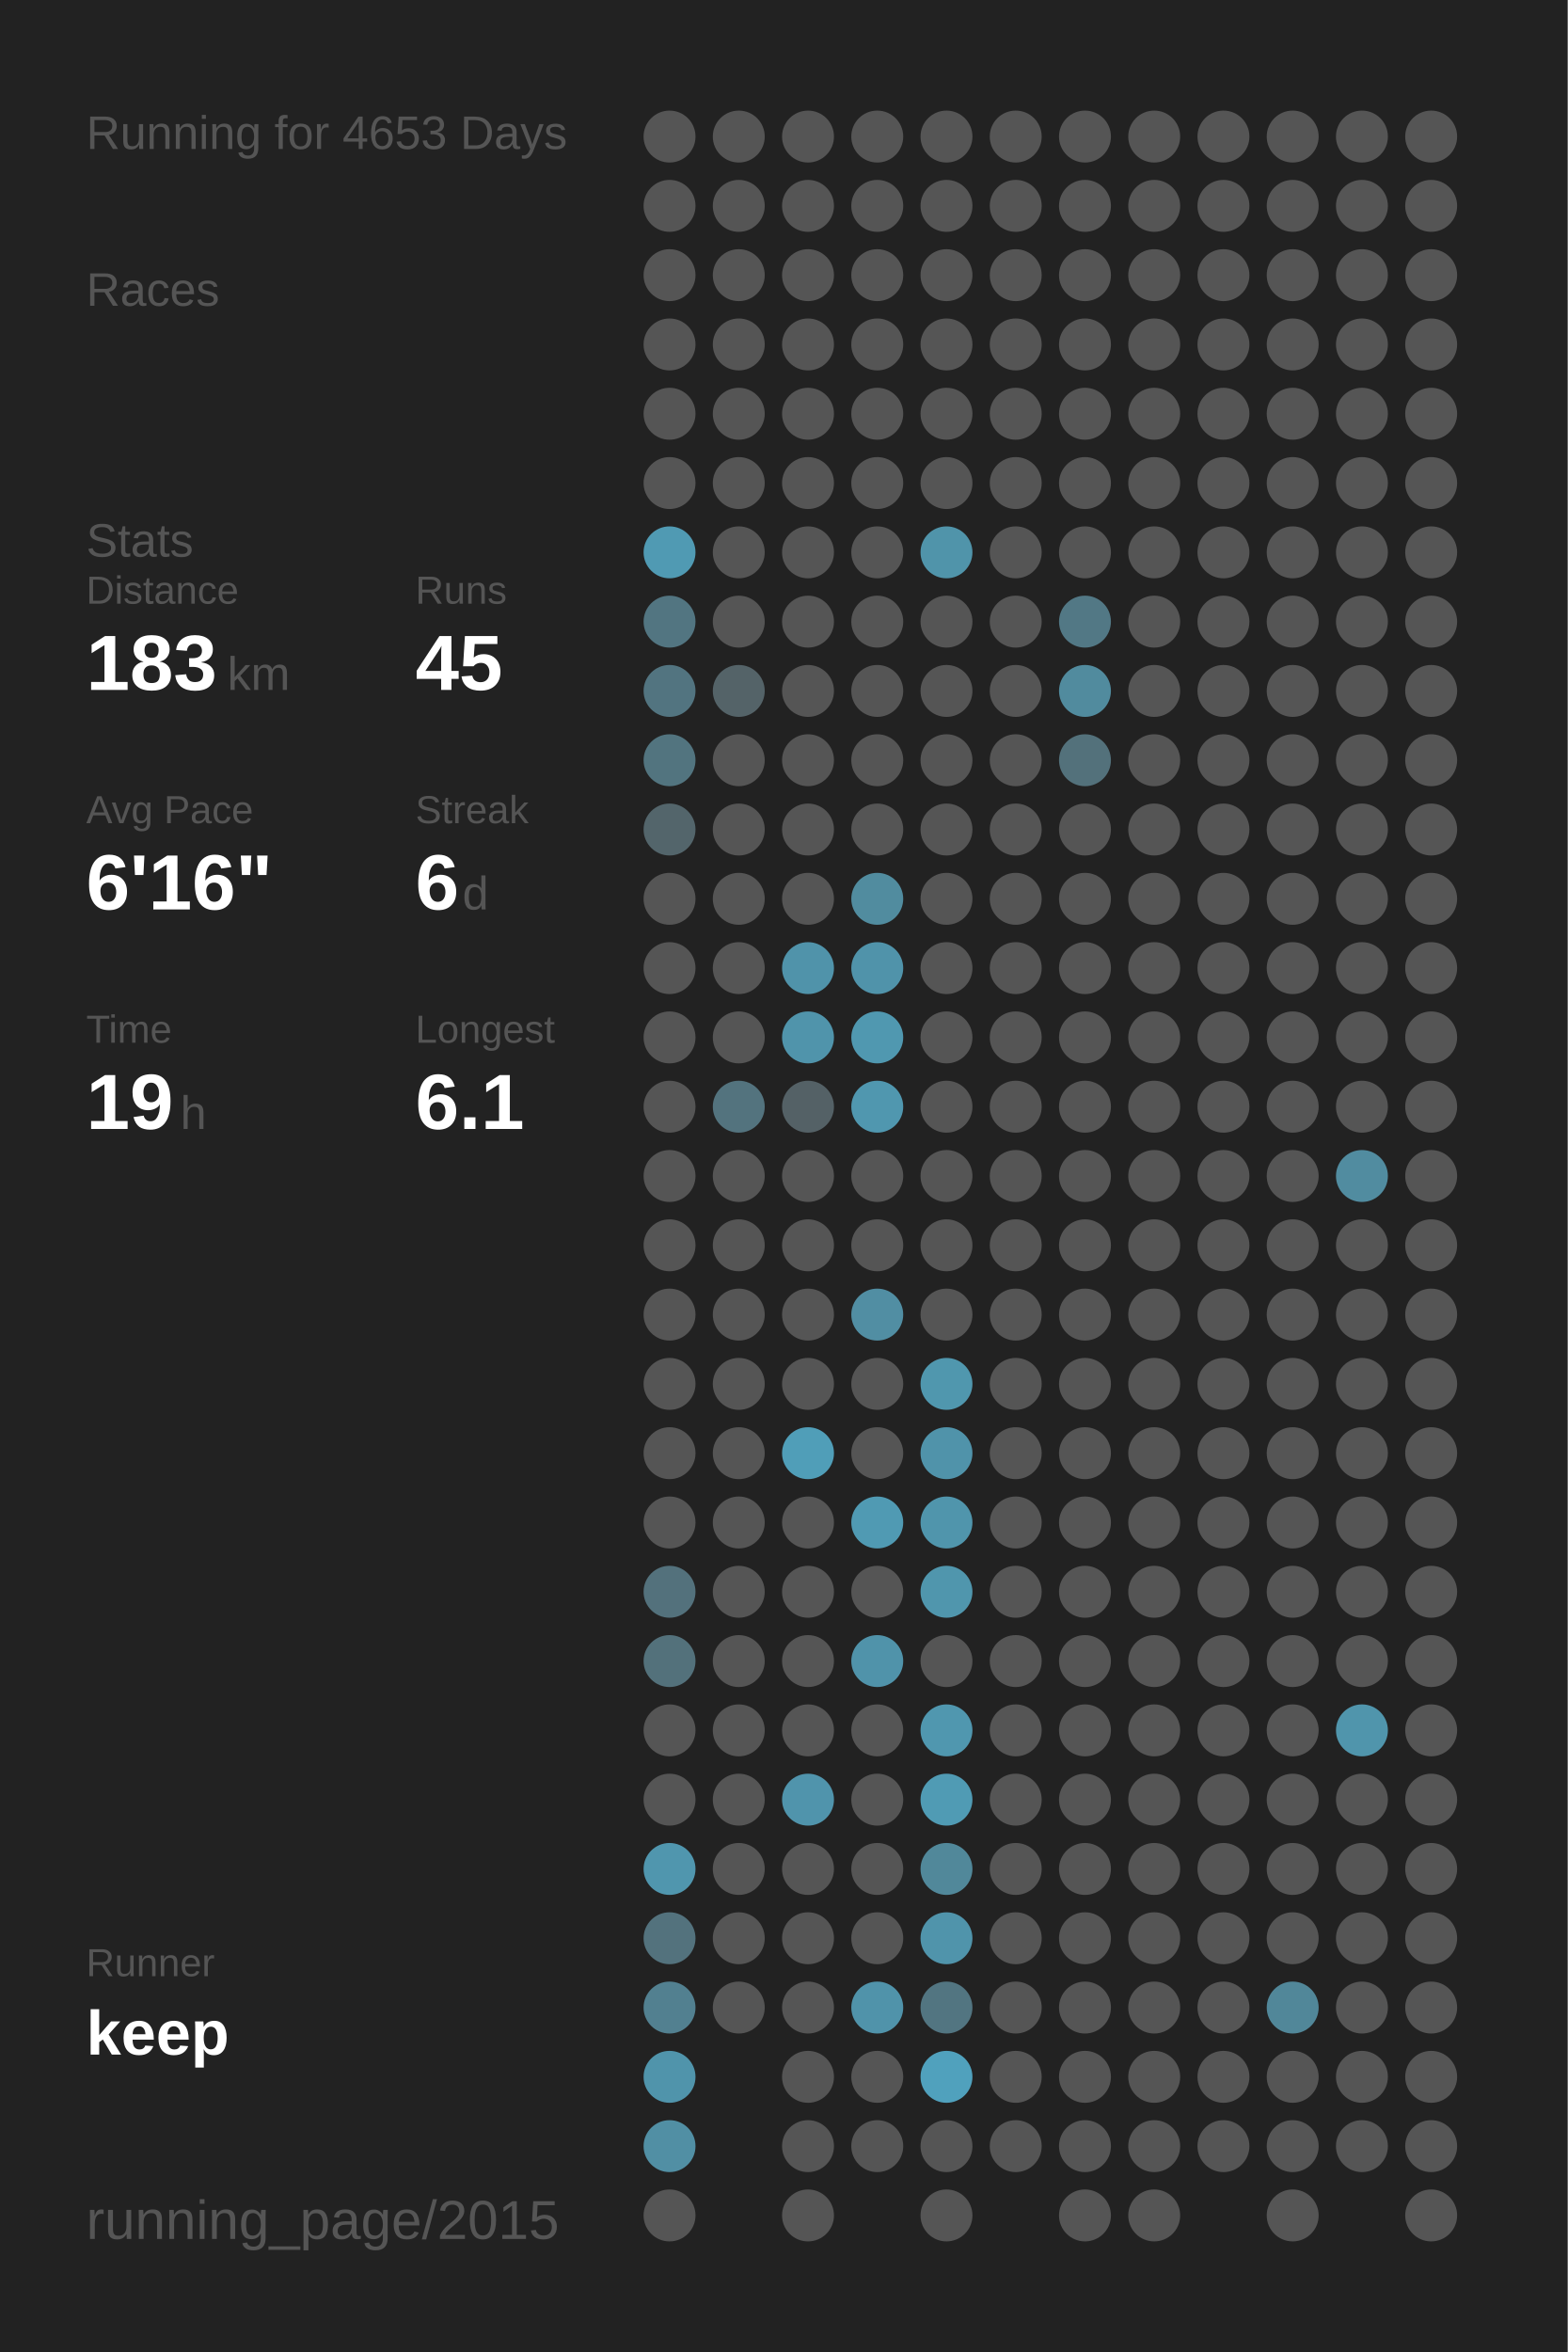
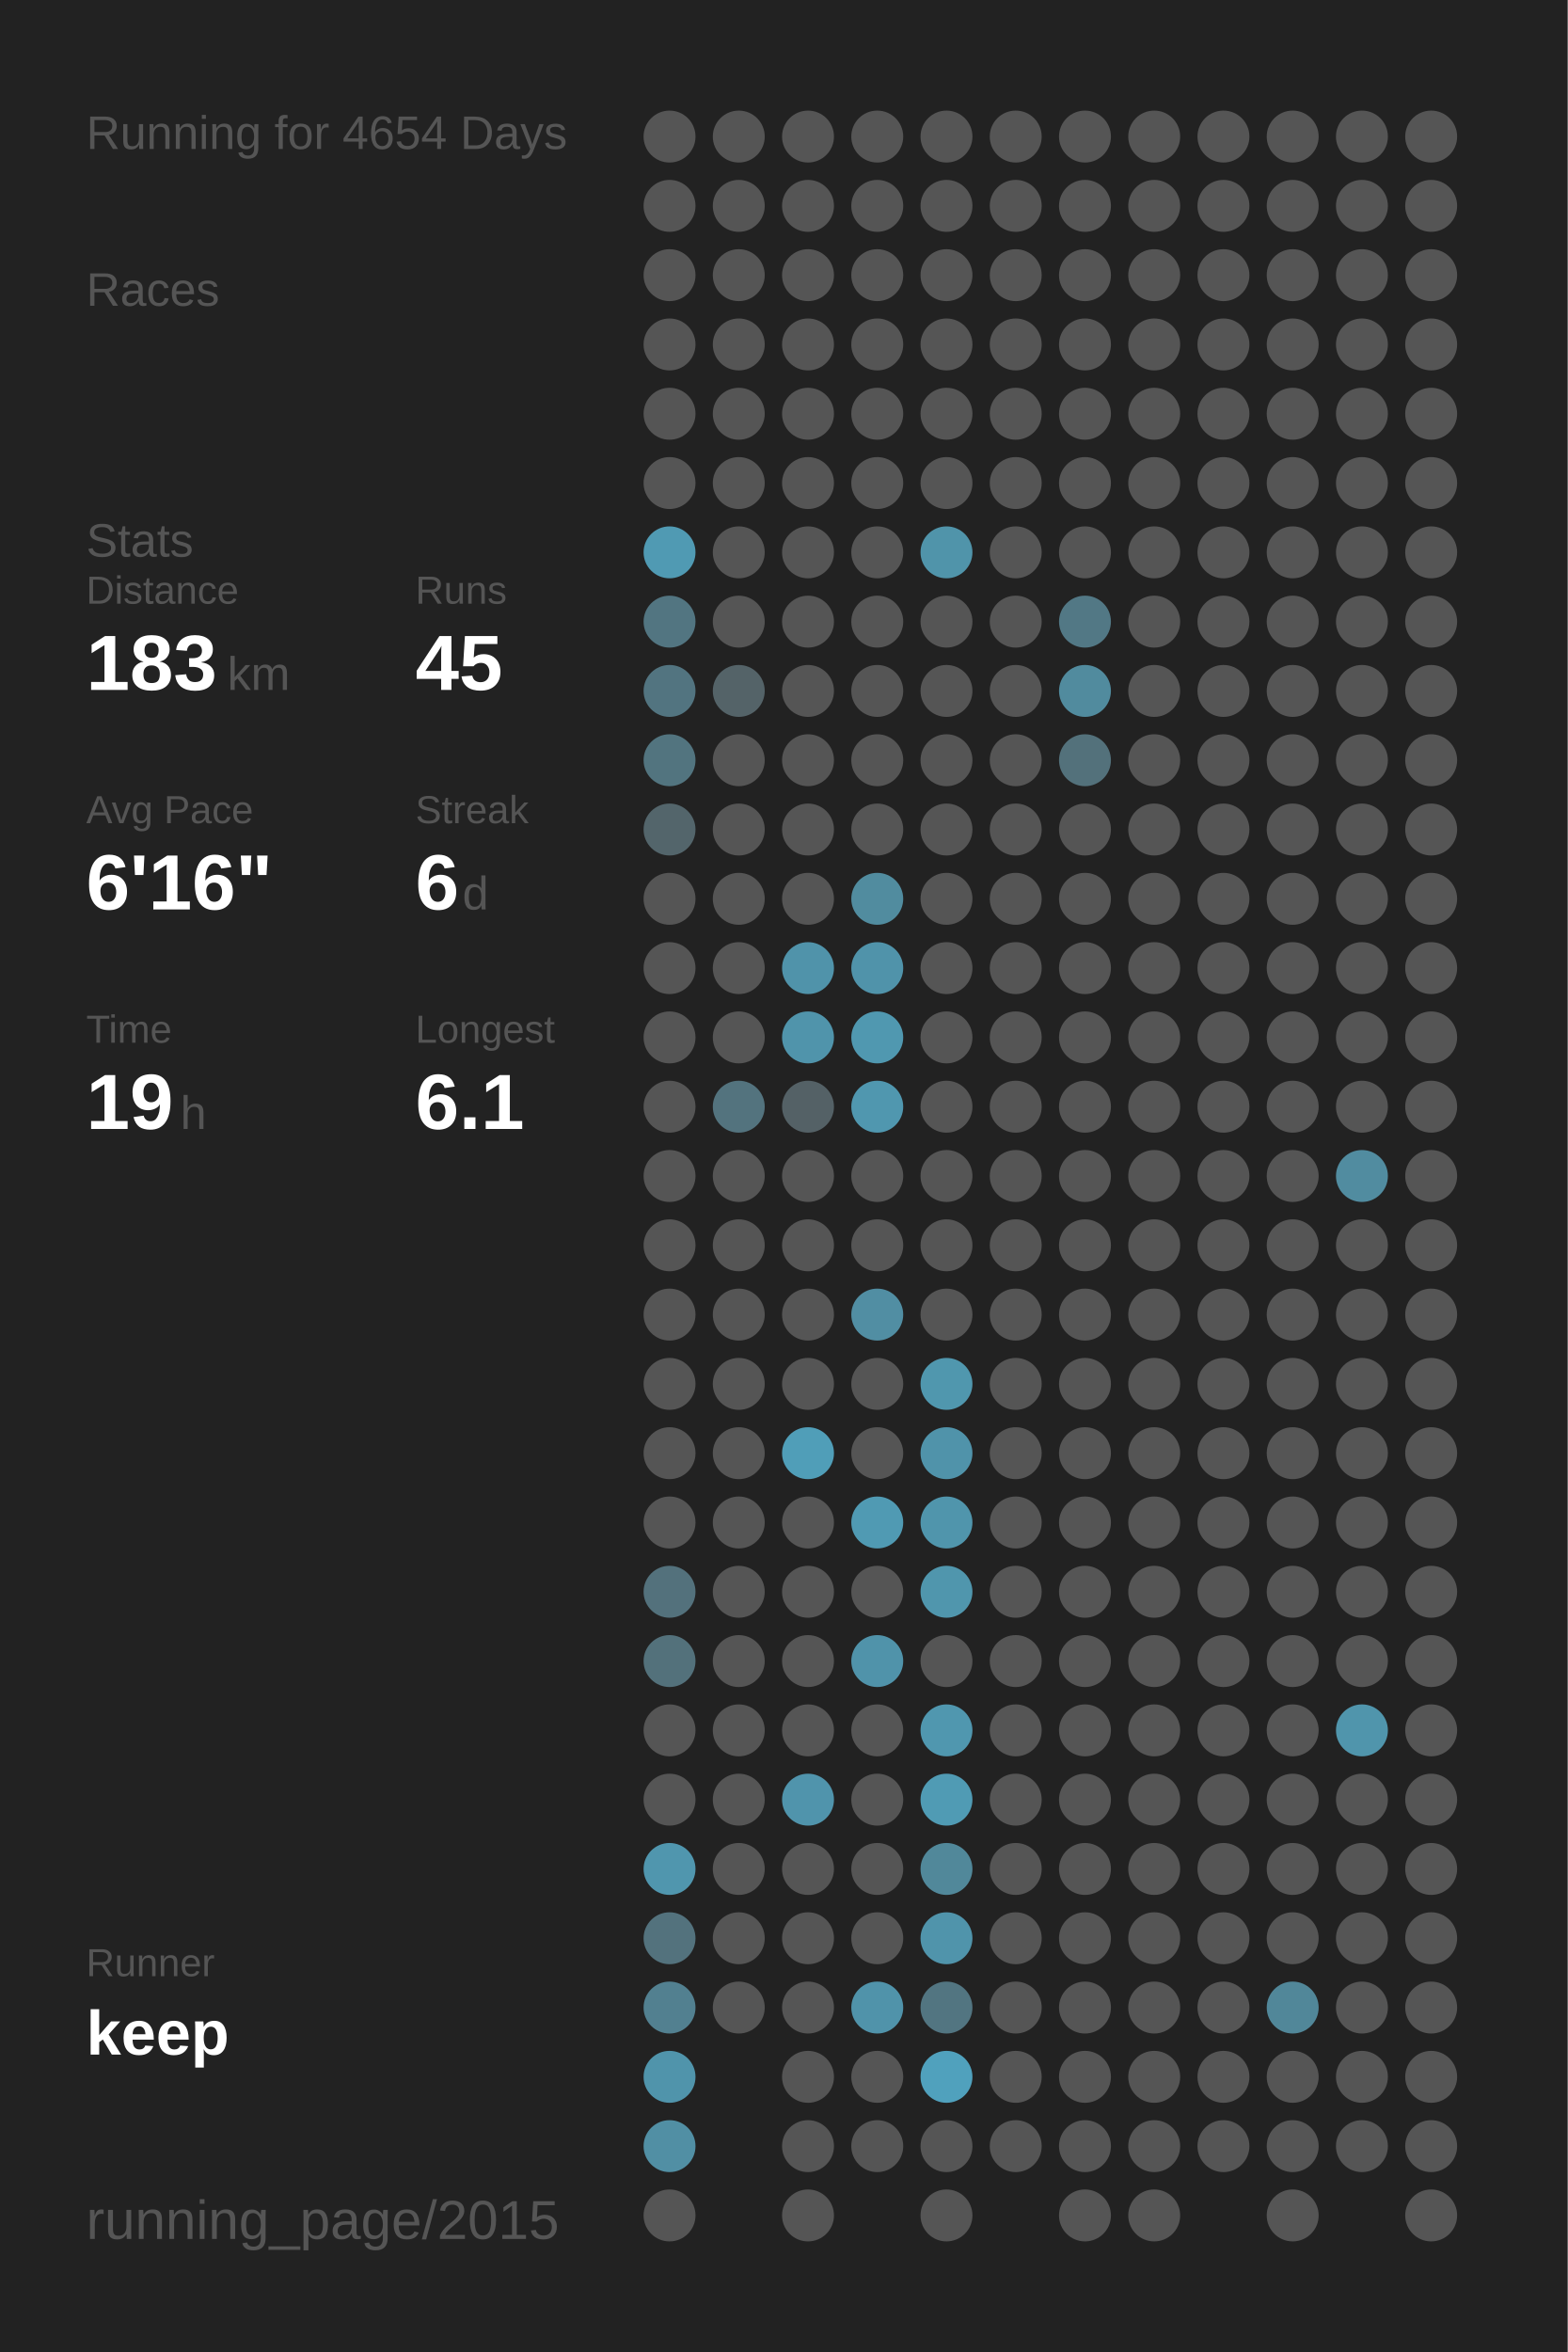
<svg xmlns="http://www.w3.org/2000/svg" baseProfile="full" height="300mm" version="1.1" viewBox="0,0,200,300" width="200mm">
  <defs />
  <rect fill="#222222" height="300" width="200" x="0" y="0" />
-   <text fill="#555555" style="font-size:6px; font-family:Arial;" x="11" y="19">Running for 4653 Days</text>
+   <text fill="#555555" style="font-size:6px; font-family:Arial;" x="11" y="19">Running for 4654 Days</text>
  <text fill="#555555" style="font-size:6px; font-family:Arial;" x="11" y="39">Races</text>
  <text fill="#555555" style="font-size:6px; font-family:Arial;" x="11" y="71">Stats</text>
  <text fill="#555555" style="font-size:5px; font-family:Arial;" x="11" y="77">Distance</text>
  <text fill="#FFFFFF" style="font-size:10px; font-family:Arial; font-weight:bold;" x="11" y="88">183</text>
  <text fill="#555555" style="font-size:6px; font-family:Arial;" x="29" y="88">km</text>
  <text fill="#555555" style="font-size:5px; font-family:Arial;" x="53" y="77">Runs</text>
  <text fill="#FFFFFF" style="font-size:10px; font-family:Arial; font-weight:bold;" x="53" y="88">45</text>
  <text fill="#555555" style="font-size:5px; font-family:Arial;" x="11" y="105">Avg Pace</text>
  <text fill="#FFFFFF" style="font-size:10px; font-family:Arial; font-weight:bold;" x="11" y="116">6'16"</text>
  <text fill="#555555" style="font-size:5px; font-family:Arial;" x="53" y="105">Streak</text>
  <text fill="#FFFFFF" style="font-size:10px; font-family:Arial; font-weight:bold;" x="53" y="116">6</text>
  <text fill="#555555" style="font-size:6px; font-family:Arial;" x="59" y="116">d</text>
  <text fill="#555555" style="font-size:5px; font-family:Arial;" x="11" y="133">Time</text>
  <text fill="#FFFFFF" style="font-size:10px; font-family:Arial; font-weight:bold;" x="11" y="144">19</text>
  <text fill="#555555" style="font-size:6px; font-family:Arial;" x="23" y="144">h</text>
  <text fill="#555555" style="font-size:5px; font-family:Arial;" x="53" y="133">Longest</text>
  <text fill="#FFFFFF" style="font-size:10px; font-family:Arial; font-weight:bold;" x="53" y="144">6.1</text>
  <text fill="#555555" style="font-size:5px; font-family:Arial;" x="11" y="252.065">Runner</text>
  <text fill="#FFFFFF" style="font-size:8px; font-family:Arial; font-weight:bold;" x="11" y="262.065">keep</text>
  <text fill="#555555" style="font-size:7px; font-family:Arial;" x="11" y="285.581">running_page/2015</text>
  <circle cx="85.417" cy="17.419" fill="#555555" r="3.312" />
  <circle cx="85.417" cy="26.258" fill="#555555" r="3.312" />
  <circle cx="85.417" cy="35.097" fill="#555555" r="3.312" />
  <circle cx="85.417" cy="43.935" fill="#555555" r="3.312" />
  <circle cx="85.417" cy="52.774" fill="#555555" r="3.312" />
  <circle cx="85.417" cy="61.613" fill="#555555" r="3.312" />
  <circle cx="85.417" cy="70.452" fill="#509ab3" r="3.312" />
  <circle cx="85.417" cy="79.29" fill="#527581" r="3.312" />
  <circle cx="85.417" cy="88.129" fill="#527480" r="3.312" />
  <circle cx="85.417" cy="96.968" fill="#52747f" r="3.312" />
  <circle cx="85.417" cy="105.806" fill="#53656b" r="3.312" />
  <circle cx="85.417" cy="114.645" fill="#555555" r="3.312" />
  <circle cx="85.417" cy="123.484" fill="#555555" r="3.312" />
  <circle cx="85.417" cy="132.323" fill="#555555" r="3.312" />
  <circle cx="85.417" cy="141.161" fill="#555555" r="3.312" />
  <circle cx="85.417" cy="150" fill="#555555" r="3.312" />
  <circle cx="85.417" cy="158.839" fill="#555555" r="3.312" />
  <circle cx="85.417" cy="167.677" fill="#555555" r="3.312" />
  <circle cx="85.417" cy="176.516" fill="#555555" r="3.312" />
  <circle cx="85.417" cy="185.355" fill="#555555" r="3.312" />
  <circle cx="85.417" cy="194.194" fill="#555555" r="3.312" />
  <circle cx="85.417" cy="203.032" fill="#53717c" r="3.312" />
  <circle cx="85.417" cy="211.871" fill="#53717b" r="3.312" />
  <circle cx="85.417" cy="220.71" fill="#555555" r="3.312" />
  <circle cx="85.417" cy="229.548" fill="#555555" r="3.312" />
  <circle cx="85.417" cy="238.387" fill="#5096ae" r="3.312" />
  <circle cx="85.417" cy="247.226" fill="#53727d" r="3.312" />
  <circle cx="85.417" cy="256.065" fill="#528090" r="3.312" />
  <circle cx="85.417" cy="264.903" fill="#5094ab" r="3.312" />
  <circle cx="85.417" cy="273.742" fill="#518fa4" r="3.312" />
  <circle cx="85.417" cy="282.581" fill="#555555" r="3.312" />
  <circle cx="94.25" cy="17.419" fill="#555555" r="3.312" />
  <circle cx="94.25" cy="26.258" fill="#555555" r="3.312" />
  <circle cx="94.25" cy="35.097" fill="#555555" r="3.312" />
  <circle cx="94.25" cy="43.935" fill="#555555" r="3.312" />
  <circle cx="94.25" cy="52.774" fill="#555555" r="3.312" />
  <circle cx="94.25" cy="61.613" fill="#555555" r="3.312" />
  <circle cx="94.25" cy="70.452" fill="#555555" r="3.312" />
  <circle cx="94.25" cy="79.29" fill="#555555" r="3.312" />
  <circle cx="94.25" cy="88.129" fill="#546368" r="3.312" />
  <circle cx="94.25" cy="96.968" fill="#555555" r="3.312" />
  <circle cx="94.25" cy="105.806" fill="#555555" r="3.312" />
  <circle cx="94.25" cy="114.645" fill="#555555" r="3.312" />
  <circle cx="94.25" cy="123.484" fill="#555555" r="3.312" />
  <circle cx="94.25" cy="132.323" fill="#555555" r="3.312" />
  <circle cx="94.25" cy="141.161" fill="#53737e" r="3.312" />
  <circle cx="94.25" cy="150" fill="#555555" r="3.312" />
  <circle cx="94.25" cy="158.839" fill="#555555" r="3.312" />
  <circle cx="94.25" cy="167.677" fill="#555555" r="3.312" />
  <circle cx="94.25" cy="176.516" fill="#555555" r="3.312" />
  <circle cx="94.25" cy="185.355" fill="#555555" r="3.312" />
  <circle cx="94.25" cy="194.194" fill="#555555" r="3.312" />
  <circle cx="94.25" cy="203.032" fill="#555555" r="3.312" />
  <circle cx="94.25" cy="211.871" fill="#555555" r="3.312" />
  <circle cx="94.25" cy="220.71" fill="#555555" r="3.312" />
  <circle cx="94.25" cy="229.548" fill="#555555" r="3.312" />
  <circle cx="94.25" cy="238.387" fill="#555555" r="3.312" />
  <circle cx="94.25" cy="247.226" fill="#555555" r="3.312" />
  <circle cx="94.25" cy="256.065" fill="#555555" r="3.312" />
  <circle cx="103.083" cy="17.419" fill="#555555" r="3.312" />
  <circle cx="103.083" cy="26.258" fill="#555555" r="3.312" />
  <circle cx="103.083" cy="35.097" fill="#555555" r="3.312" />
  <circle cx="103.083" cy="43.935" fill="#555555" r="3.312" />
  <circle cx="103.083" cy="52.774" fill="#555555" r="3.312" />
  <circle cx="103.083" cy="61.613" fill="#555555" r="3.312" />
  <circle cx="103.083" cy="70.452" fill="#555555" r="3.312" />
  <circle cx="103.083" cy="79.29" fill="#555555" r="3.312" />
  <circle cx="103.083" cy="88.129" fill="#555555" r="3.312" />
  <circle cx="103.083" cy="96.968" fill="#555555" r="3.312" />
  <circle cx="103.083" cy="105.806" fill="#555555" r="3.312" />
  <circle cx="103.083" cy="114.645" fill="#555555" r="3.312" />
  <circle cx="103.083" cy="123.484" fill="#5093aa" r="3.312" />
  <circle cx="103.083" cy="132.323" fill="#5094ab" r="3.312" />
  <circle cx="103.083" cy="141.161" fill="#546166" r="3.312" />
  <circle cx="103.083" cy="150" fill="#555555" r="3.312" />
  <circle cx="103.083" cy="158.839" fill="#555555" r="3.312" />
  <circle cx="103.083" cy="167.677" fill="#555555" r="3.312" />
  <circle cx="103.083" cy="176.516" fill="#555555" r="3.312" />
  <circle cx="103.083" cy="185.355" fill="#509eb8" r="3.312" />
  <circle cx="103.083" cy="194.194" fill="#555555" r="3.312" />
  <circle cx="103.083" cy="203.032" fill="#555555" r="3.312" />
  <circle cx="103.083" cy="211.871" fill="#555555" r="3.312" />
  <circle cx="103.083" cy="220.71" fill="#555555" r="3.312" />
  <circle cx="103.083" cy="229.548" fill="#5094ac" r="3.312" />
  <circle cx="103.083" cy="238.387" fill="#555555" r="3.312" />
  <circle cx="103.083" cy="247.226" fill="#555555" r="3.312" />
  <circle cx="103.083" cy="256.065" fill="#555555" r="3.312" />
  <circle cx="103.083" cy="264.903" fill="#555555" r="3.312" />
  <circle cx="103.083" cy="273.742" fill="#555555" r="3.312" />
  <circle cx="103.083" cy="282.581" fill="#555555" r="3.312" />
  <circle cx="111.917" cy="17.419" fill="#555555" r="3.312" />
  <circle cx="111.917" cy="26.258" fill="#555555" r="3.312" />
  <circle cx="111.917" cy="35.097" fill="#555555" r="3.312" />
  <circle cx="111.917" cy="43.935" fill="#555555" r="3.312" />
  <circle cx="111.917" cy="52.774" fill="#555555" r="3.312" />
  <circle cx="111.917" cy="61.613" fill="#555555" r="3.312" />
  <circle cx="111.917" cy="70.452" fill="#555555" r="3.312" />
  <circle cx="111.917" cy="79.29" fill="#555555" r="3.312" />
  <circle cx="111.917" cy="88.129" fill="#555555" r="3.312" />
  <circle cx="111.917" cy="96.968" fill="#555555" r="3.312" />
  <circle cx="111.917" cy="105.806" fill="#555555" r="3.312" />
  <circle cx="111.917" cy="114.645" fill="#518c9f" r="3.312" />
  <circle cx="111.917" cy="123.484" fill="#5093aa" r="3.312" />
  <circle cx="111.917" cy="132.323" fill="#5098b0" r="3.312" />
  <circle cx="111.917" cy="141.161" fill="#5097af" r="3.312" />
  <circle cx="111.917" cy="150" fill="#555555" r="3.312" />
  <circle cx="111.917" cy="158.839" fill="#555555" r="3.312" />
  <circle cx="111.917" cy="167.677" fill="#518ea3" r="3.312" />
  <circle cx="111.917" cy="176.516" fill="#555555" r="3.312" />
  <circle cx="111.917" cy="185.355" fill="#555555" r="3.312" />
  <circle cx="111.917" cy="194.194" fill="#509ab3" r="3.312" />
  <circle cx="111.917" cy="203.032" fill="#555555" r="3.312" />
  <circle cx="111.917" cy="211.871" fill="#5093aa" r="3.312" />
  <circle cx="111.917" cy="220.71" fill="#555555" r="3.312" />
  <circle cx="111.917" cy="229.548" fill="#555555" r="3.312" />
  <circle cx="111.917" cy="238.387" fill="#555555" r="3.312" />
  <circle cx="111.917" cy="247.226" fill="#555555" r="3.312" />
  <circle cx="111.917" cy="256.065" fill="#5093aa" r="3.312" />
  <circle cx="111.917" cy="264.903" fill="#555555" r="3.312" />
  <circle cx="111.917" cy="273.742" fill="#555555" r="3.312" />
  <circle cx="120.75" cy="17.419" fill="#555555" r="3.312" />
  <circle cx="120.75" cy="26.258" fill="#555555" r="3.312" />
  <circle cx="120.75" cy="35.097" fill="#555555" r="3.312" />
  <circle cx="120.75" cy="43.935" fill="#555555" r="3.312" />
  <circle cx="120.75" cy="52.774" fill="#555555" r="3.312" />
  <circle cx="120.75" cy="61.613" fill="#555555" r="3.312" />
  <circle cx="120.75" cy="70.452" fill="#5094aa" r="3.312" />
  <circle cx="120.75" cy="79.29" fill="#555555" r="3.312" />
  <circle cx="120.75" cy="88.129" fill="#555555" r="3.312" />
  <circle cx="120.75" cy="96.968" fill="#555555" r="3.312" />
  <circle cx="120.75" cy="105.806" fill="#555555" r="3.312" />
  <circle cx="120.75" cy="114.645" fill="#555555" r="3.312" />
  <circle cx="120.75" cy="123.484" fill="#555555" r="3.312" />
  <circle cx="120.75" cy="132.323" fill="#555555" r="3.312" />
  <circle cx="120.75" cy="141.161" fill="#555555" r="3.312" />
  <circle cx="120.75" cy="150" fill="#555555" r="3.312" />
  <circle cx="120.75" cy="158.839" fill="#555555" r="3.312" />
  <circle cx="120.75" cy="167.677" fill="#555555" r="3.312" />
  <circle cx="120.75" cy="176.516" fill="#5097ae" r="3.312" />
  <circle cx="120.75" cy="185.355" fill="#5093aa" r="3.312" />
  <circle cx="120.75" cy="194.194" fill="#5095ac" r="3.312" />
  <circle cx="120.75" cy="203.032" fill="#5096ad" r="3.312" />
  <circle cx="120.75" cy="211.871" fill="#555555" r="3.312" />
  <circle cx="120.75" cy="220.71" fill="#5097af" r="3.312" />
  <circle cx="120.75" cy="229.548" fill="#509bb4" r="3.312" />
  <circle cx="120.75" cy="238.387" fill="#51889a" r="3.312" />
  <circle cx="120.75" cy="247.226" fill="#5094ab" r="3.312" />
  <circle cx="120.75" cy="256.065" fill="#527581" r="3.312" />
  <circle cx="120.75" cy="264.903" fill="#50a1bd" r="3.312" />
  <circle cx="120.75" cy="273.742" fill="#555555" r="3.312" />
  <circle cx="120.75" cy="282.581" fill="#555555" r="3.312" />
  <circle cx="129.583" cy="17.419" fill="#555555" r="3.312" />
  <circle cx="129.583" cy="26.258" fill="#555555" r="3.312" />
  <circle cx="129.583" cy="35.097" fill="#555555" r="3.312" />
  <circle cx="129.583" cy="43.935" fill="#555555" r="3.312" />
  <circle cx="129.583" cy="52.774" fill="#555555" r="3.312" />
  <circle cx="129.583" cy="61.613" fill="#555555" r="3.312" />
  <circle cx="129.583" cy="70.452" fill="#555555" r="3.312" />
  <circle cx="129.583" cy="79.29" fill="#555555" r="3.312" />
  <circle cx="129.583" cy="88.129" fill="#555555" r="3.312" />
  <circle cx="129.583" cy="96.968" fill="#555555" r="3.312" />
  <circle cx="129.583" cy="105.806" fill="#555555" r="3.312" />
  <circle cx="129.583" cy="114.645" fill="#555555" r="3.312" />
  <circle cx="129.583" cy="123.484" fill="#555555" r="3.312" />
  <circle cx="129.583" cy="132.323" fill="#555555" r="3.312" />
  <circle cx="129.583" cy="141.161" fill="#555555" r="3.312" />
  <circle cx="129.583" cy="150" fill="#555555" r="3.312" />
  <circle cx="129.583" cy="158.839" fill="#555555" r="3.312" />
  <circle cx="129.583" cy="167.677" fill="#555555" r="3.312" />
  <circle cx="129.583" cy="176.516" fill="#555555" r="3.312" />
  <circle cx="129.583" cy="185.355" fill="#555555" r="3.312" />
  <circle cx="129.583" cy="194.194" fill="#555555" r="3.312" />
  <circle cx="129.583" cy="203.032" fill="#555555" r="3.312" />
  <circle cx="129.583" cy="211.871" fill="#555555" r="3.312" />
  <circle cx="129.583" cy="220.71" fill="#555555" r="3.312" />
  <circle cx="129.583" cy="229.548" fill="#555555" r="3.312" />
  <circle cx="129.583" cy="238.387" fill="#555555" r="3.312" />
  <circle cx="129.583" cy="247.226" fill="#555555" r="3.312" />
  <circle cx="129.583" cy="256.065" fill="#555555" r="3.312" />
  <circle cx="129.583" cy="264.903" fill="#555555" r="3.312" />
  <circle cx="129.583" cy="273.742" fill="#555555" r="3.312" />
  <circle cx="138.417" cy="17.419" fill="#555555" r="3.312" />
  <circle cx="138.417" cy="26.258" fill="#555555" r="3.312" />
  <circle cx="138.417" cy="35.097" fill="#555555" r="3.312" />
  <circle cx="138.417" cy="43.935" fill="#555555" r="3.312" />
  <circle cx="138.417" cy="52.774" fill="#555555" r="3.312" />
  <circle cx="138.417" cy="61.613" fill="#555555" r="3.312" />
  <circle cx="138.417" cy="70.452" fill="#555555" r="3.312" />
  <circle cx="138.417" cy="79.29" fill="#527885" r="3.312" />
  <circle cx="138.417" cy="88.129" fill="#518b9e" r="3.312" />
  <circle cx="138.417" cy="96.968" fill="#53717b" r="3.312" />
  <circle cx="138.417" cy="105.806" fill="#555555" r="3.312" />
  <circle cx="138.417" cy="114.645" fill="#555555" r="3.312" />
  <circle cx="138.417" cy="123.484" fill="#555555" r="3.312" />
  <circle cx="138.417" cy="132.323" fill="#555555" r="3.312" />
  <circle cx="138.417" cy="141.161" fill="#555555" r="3.312" />
  <circle cx="138.417" cy="150" fill="#555555" r="3.312" />
  <circle cx="138.417" cy="158.839" fill="#555555" r="3.312" />
  <circle cx="138.417" cy="167.677" fill="#555555" r="3.312" />
  <circle cx="138.417" cy="176.516" fill="#555555" r="3.312" />
  <circle cx="138.417" cy="185.355" fill="#555555" r="3.312" />
  <circle cx="138.417" cy="194.194" fill="#555555" r="3.312" />
  <circle cx="138.417" cy="203.032" fill="#555555" r="3.312" />
  <circle cx="138.417" cy="211.871" fill="#555555" r="3.312" />
  <circle cx="138.417" cy="220.71" fill="#555555" r="3.312" />
  <circle cx="138.417" cy="229.548" fill="#555555" r="3.312" />
  <circle cx="138.417" cy="238.387" fill="#555555" r="3.312" />
  <circle cx="138.417" cy="247.226" fill="#555555" r="3.312" />
  <circle cx="138.417" cy="256.065" fill="#555555" r="3.312" />
  <circle cx="138.417" cy="264.903" fill="#555555" r="3.312" />
  <circle cx="138.417" cy="273.742" fill="#555555" r="3.312" />
  <circle cx="138.417" cy="282.581" fill="#555555" r="3.312" />
  <circle cx="147.25" cy="17.419" fill="#555555" r="3.312" />
  <circle cx="147.25" cy="26.258" fill="#555555" r="3.312" />
  <circle cx="147.25" cy="35.097" fill="#555555" r="3.312" />
  <circle cx="147.25" cy="43.935" fill="#555555" r="3.312" />
  <circle cx="147.25" cy="52.774" fill="#555555" r="3.312" />
  <circle cx="147.25" cy="61.613" fill="#555555" r="3.312" />
  <circle cx="147.25" cy="70.452" fill="#555555" r="3.312" />
  <circle cx="147.25" cy="79.29" fill="#555555" r="3.312" />
  <circle cx="147.25" cy="88.129" fill="#555555" r="3.312" />
  <circle cx="147.25" cy="96.968" fill="#555555" r="3.312" />
  <circle cx="147.25" cy="105.806" fill="#555555" r="3.312" />
  <circle cx="147.25" cy="114.645" fill="#555555" r="3.312" />
  <circle cx="147.25" cy="123.484" fill="#555555" r="3.312" />
  <circle cx="147.25" cy="132.323" fill="#555555" r="3.312" />
  <circle cx="147.25" cy="141.161" fill="#555555" r="3.312" />
  <circle cx="147.25" cy="150" fill="#555555" r="3.312" />
  <circle cx="147.25" cy="158.839" fill="#555555" r="3.312" />
  <circle cx="147.25" cy="167.677" fill="#555555" r="3.312" />
  <circle cx="147.25" cy="176.516" fill="#555555" r="3.312" />
  <circle cx="147.25" cy="185.355" fill="#555555" r="3.312" />
  <circle cx="147.25" cy="194.194" fill="#555555" r="3.312" />
  <circle cx="147.25" cy="203.032" fill="#555555" r="3.312" />
  <circle cx="147.25" cy="211.871" fill="#555555" r="3.312" />
  <circle cx="147.25" cy="220.71" fill="#555555" r="3.312" />
  <circle cx="147.25" cy="229.548" fill="#555555" r="3.312" />
  <circle cx="147.25" cy="238.387" fill="#555555" r="3.312" />
  <circle cx="147.25" cy="247.226" fill="#555555" r="3.312" />
  <circle cx="147.25" cy="256.065" fill="#555555" r="3.312" />
  <circle cx="147.25" cy="264.903" fill="#555555" r="3.312" />
  <circle cx="147.25" cy="273.742" fill="#555555" r="3.312" />
  <circle cx="147.25" cy="282.581" fill="#555555" r="3.312" />
  <circle cx="156.083" cy="17.419" fill="#555555" r="3.312" />
  <circle cx="156.083" cy="26.258" fill="#555555" r="3.312" />
  <circle cx="156.083" cy="35.097" fill="#555555" r="3.312" />
  <circle cx="156.083" cy="43.935" fill="#555555" r="3.312" />
  <circle cx="156.083" cy="52.774" fill="#555555" r="3.312" />
  <circle cx="156.083" cy="61.613" fill="#555555" r="3.312" />
  <circle cx="156.083" cy="70.452" fill="#555555" r="3.312" />
  <circle cx="156.083" cy="79.29" fill="#555555" r="3.312" />
  <circle cx="156.083" cy="88.129" fill="#555555" r="3.312" />
  <circle cx="156.083" cy="96.968" fill="#555555" r="3.312" />
  <circle cx="156.083" cy="105.806" fill="#555555" r="3.312" />
  <circle cx="156.083" cy="114.645" fill="#555555" r="3.312" />
  <circle cx="156.083" cy="123.484" fill="#555555" r="3.312" />
  <circle cx="156.083" cy="132.323" fill="#555555" r="3.312" />
  <circle cx="156.083" cy="141.161" fill="#555555" r="3.312" />
  <circle cx="156.083" cy="150" fill="#555555" r="3.312" />
  <circle cx="156.083" cy="158.839" fill="#555555" r="3.312" />
  <circle cx="156.083" cy="167.677" fill="#555555" r="3.312" />
  <circle cx="156.083" cy="176.516" fill="#555555" r="3.312" />
  <circle cx="156.083" cy="185.355" fill="#555555" r="3.312" />
  <circle cx="156.083" cy="194.194" fill="#555555" r="3.312" />
  <circle cx="156.083" cy="203.032" fill="#555555" r="3.312" />
  <circle cx="156.083" cy="211.871" fill="#555555" r="3.312" />
  <circle cx="156.083" cy="220.71" fill="#555555" r="3.312" />
  <circle cx="156.083" cy="229.548" fill="#555555" r="3.312" />
  <circle cx="156.083" cy="238.387" fill="#555555" r="3.312" />
  <circle cx="156.083" cy="247.226" fill="#555555" r="3.312" />
  <circle cx="156.083" cy="256.065" fill="#555555" r="3.312" />
  <circle cx="156.083" cy="264.903" fill="#555555" r="3.312" />
  <circle cx="156.083" cy="273.742" fill="#555555" r="3.312" />
  <circle cx="164.917" cy="17.419" fill="#555555" r="3.312" />
  <circle cx="164.917" cy="26.258" fill="#555555" r="3.312" />
  <circle cx="164.917" cy="35.097" fill="#555555" r="3.312" />
  <circle cx="164.917" cy="43.935" fill="#555555" r="3.312" />
  <circle cx="164.917" cy="52.774" fill="#555555" r="3.312" />
  <circle cx="164.917" cy="61.613" fill="#555555" r="3.312" />
  <circle cx="164.917" cy="70.452" fill="#555555" r="3.312" />
  <circle cx="164.917" cy="79.29" fill="#555555" r="3.312" />
  <circle cx="164.917" cy="88.129" fill="#555555" r="3.312" />
  <circle cx="164.917" cy="96.968" fill="#555555" r="3.312" />
  <circle cx="164.917" cy="105.806" fill="#555555" r="3.312" />
  <circle cx="164.917" cy="114.645" fill="#555555" r="3.312" />
  <circle cx="164.917" cy="123.484" fill="#555555" r="3.312" />
  <circle cx="164.917" cy="132.323" fill="#555555" r="3.312" />
  <circle cx="164.917" cy="141.161" fill="#555555" r="3.312" />
  <circle cx="164.917" cy="150" fill="#555555" r="3.312" />
  <circle cx="164.917" cy="158.839" fill="#555555" r="3.312" />
  <circle cx="164.917" cy="167.677" fill="#555555" r="3.312" />
  <circle cx="164.917" cy="176.516" fill="#555555" r="3.312" />
  <circle cx="164.917" cy="185.355" fill="#555555" r="3.312" />
  <circle cx="164.917" cy="194.194" fill="#555555" r="3.312" />
  <circle cx="164.917" cy="203.032" fill="#555555" r="3.312" />
  <circle cx="164.917" cy="211.871" fill="#555555" r="3.312" />
  <circle cx="164.917" cy="220.71" fill="#555555" r="3.312" />
  <circle cx="164.917" cy="229.548" fill="#555555" r="3.312" />
  <circle cx="164.917" cy="238.387" fill="#555555" r="3.312" />
  <circle cx="164.917" cy="247.226" fill="#555555" r="3.312" />
  <circle cx="164.917" cy="256.065" fill="#518799" r="3.312" />
  <circle cx="164.917" cy="264.903" fill="#555555" r="3.312" />
  <circle cx="164.917" cy="273.742" fill="#555555" r="3.312" />
  <circle cx="164.917" cy="282.581" fill="#555555" r="3.312" />
  <circle cx="173.75" cy="17.419" fill="#555555" r="3.312" />
  <circle cx="173.75" cy="26.258" fill="#555555" r="3.312" />
  <circle cx="173.75" cy="35.097" fill="#555555" r="3.312" />
  <circle cx="173.75" cy="43.935" fill="#555555" r="3.312" />
  <circle cx="173.75" cy="52.774" fill="#555555" r="3.312" />
  <circle cx="173.75" cy="61.613" fill="#555555" r="3.312" />
  <circle cx="173.75" cy="70.452" fill="#555555" r="3.312" />
  <circle cx="173.75" cy="79.29" fill="#555555" r="3.312" />
  <circle cx="173.75" cy="88.129" fill="#555555" r="3.312" />
  <circle cx="173.75" cy="96.968" fill="#555555" r="3.312" />
  <circle cx="173.75" cy="105.806" fill="#555555" r="3.312" />
  <circle cx="173.75" cy="114.645" fill="#555555" r="3.312" />
  <circle cx="173.75" cy="123.484" fill="#555555" r="3.312" />
  <circle cx="173.75" cy="132.323" fill="#555555" r="3.312" />
  <circle cx="173.75" cy="141.161" fill="#555555" r="3.312" />
  <circle cx="173.75" cy="150" fill="#518ca0" r="3.312" />
  <circle cx="173.75" cy="158.839" fill="#555555" r="3.312" />
  <circle cx="173.75" cy="167.677" fill="#555555" r="3.312" />
  <circle cx="173.75" cy="176.516" fill="#555555" r="3.312" />
  <circle cx="173.75" cy="185.355" fill="#555555" r="3.312" />
  <circle cx="173.75" cy="194.194" fill="#555555" r="3.312" />
  <circle cx="173.75" cy="203.032" fill="#555555" r="3.312" />
  <circle cx="173.75" cy="211.871" fill="#555555" r="3.312" />
  <circle cx="173.75" cy="220.71" fill="#5095ac" r="3.312" />
  <circle cx="173.75" cy="229.548" fill="#555555" r="3.312" />
  <circle cx="173.75" cy="238.387" fill="#555555" r="3.312" />
  <circle cx="173.75" cy="247.226" fill="#555555" r="3.312" />
  <circle cx="173.75" cy="256.065" fill="#555555" r="3.312" />
  <circle cx="173.75" cy="264.903" fill="#555555" r="3.312" />
  <circle cx="173.75" cy="273.742" fill="#555555" r="3.312" />
  <circle cx="182.583" cy="17.419" fill="#555555" r="3.312" />
  <circle cx="182.583" cy="26.258" fill="#555555" r="3.312" />
  <circle cx="182.583" cy="35.097" fill="#555555" r="3.312" />
  <circle cx="182.583" cy="43.935" fill="#555555" r="3.312" />
  <circle cx="182.583" cy="52.774" fill="#555555" r="3.312" />
  <circle cx="182.583" cy="61.613" fill="#555555" r="3.312" />
  <circle cx="182.583" cy="70.452" fill="#555555" r="3.312" />
  <circle cx="182.583" cy="79.29" fill="#555555" r="3.312" />
  <circle cx="182.583" cy="88.129" fill="#555555" r="3.312" />
  <circle cx="182.583" cy="96.968" fill="#555555" r="3.312" />
  <circle cx="182.583" cy="105.806" fill="#555555" r="3.312" />
  <circle cx="182.583" cy="114.645" fill="#555555" r="3.312" />
  <circle cx="182.583" cy="123.484" fill="#555555" r="3.312" />
  <circle cx="182.583" cy="132.323" fill="#555555" r="3.312" />
  <circle cx="182.583" cy="141.161" fill="#555555" r="3.312" />
  <circle cx="182.583" cy="150" fill="#555555" r="3.312" />
  <circle cx="182.583" cy="158.839" fill="#555555" r="3.312" />
  <circle cx="182.583" cy="167.677" fill="#555555" r="3.312" />
  <circle cx="182.583" cy="176.516" fill="#555555" r="3.312" />
  <circle cx="182.583" cy="185.355" fill="#555555" r="3.312" />
  <circle cx="182.583" cy="194.194" fill="#555555" r="3.312" />
  <circle cx="182.583" cy="203.032" fill="#555555" r="3.312" />
  <circle cx="182.583" cy="211.871" fill="#555555" r="3.312" />
  <circle cx="182.583" cy="220.71" fill="#555555" r="3.312" />
  <circle cx="182.583" cy="229.548" fill="#555555" r="3.312" />
  <circle cx="182.583" cy="238.387" fill="#555555" r="3.312" />
  <circle cx="182.583" cy="247.226" fill="#555555" r="3.312" />
  <circle cx="182.583" cy="256.065" fill="#555555" r="3.312" />
  <circle cx="182.583" cy="264.903" fill="#555555" r="3.312" />
  <circle cx="182.583" cy="273.742" fill="#555555" r="3.312" />
  <circle cx="182.583" cy="282.581" fill="#555555" r="3.312" />
</svg>
